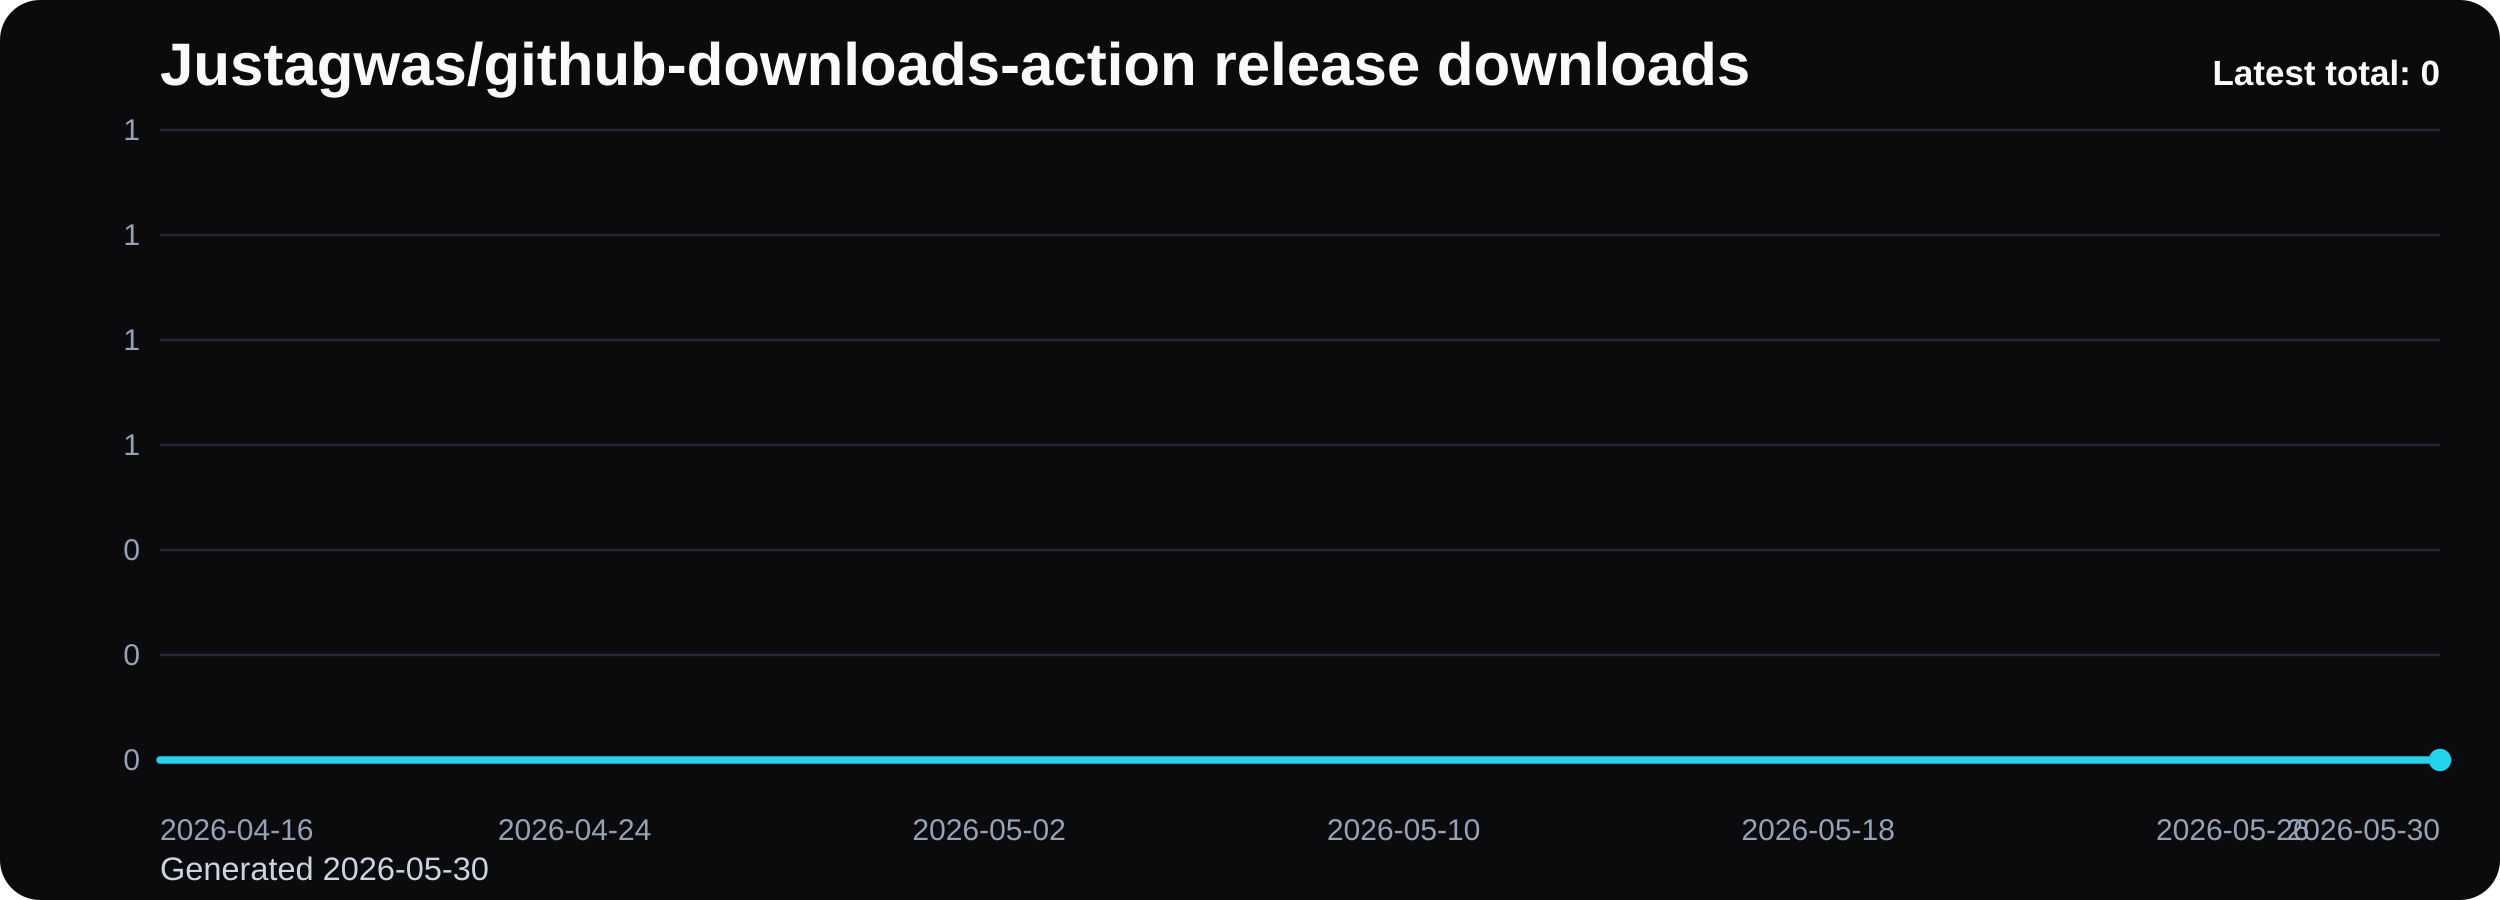
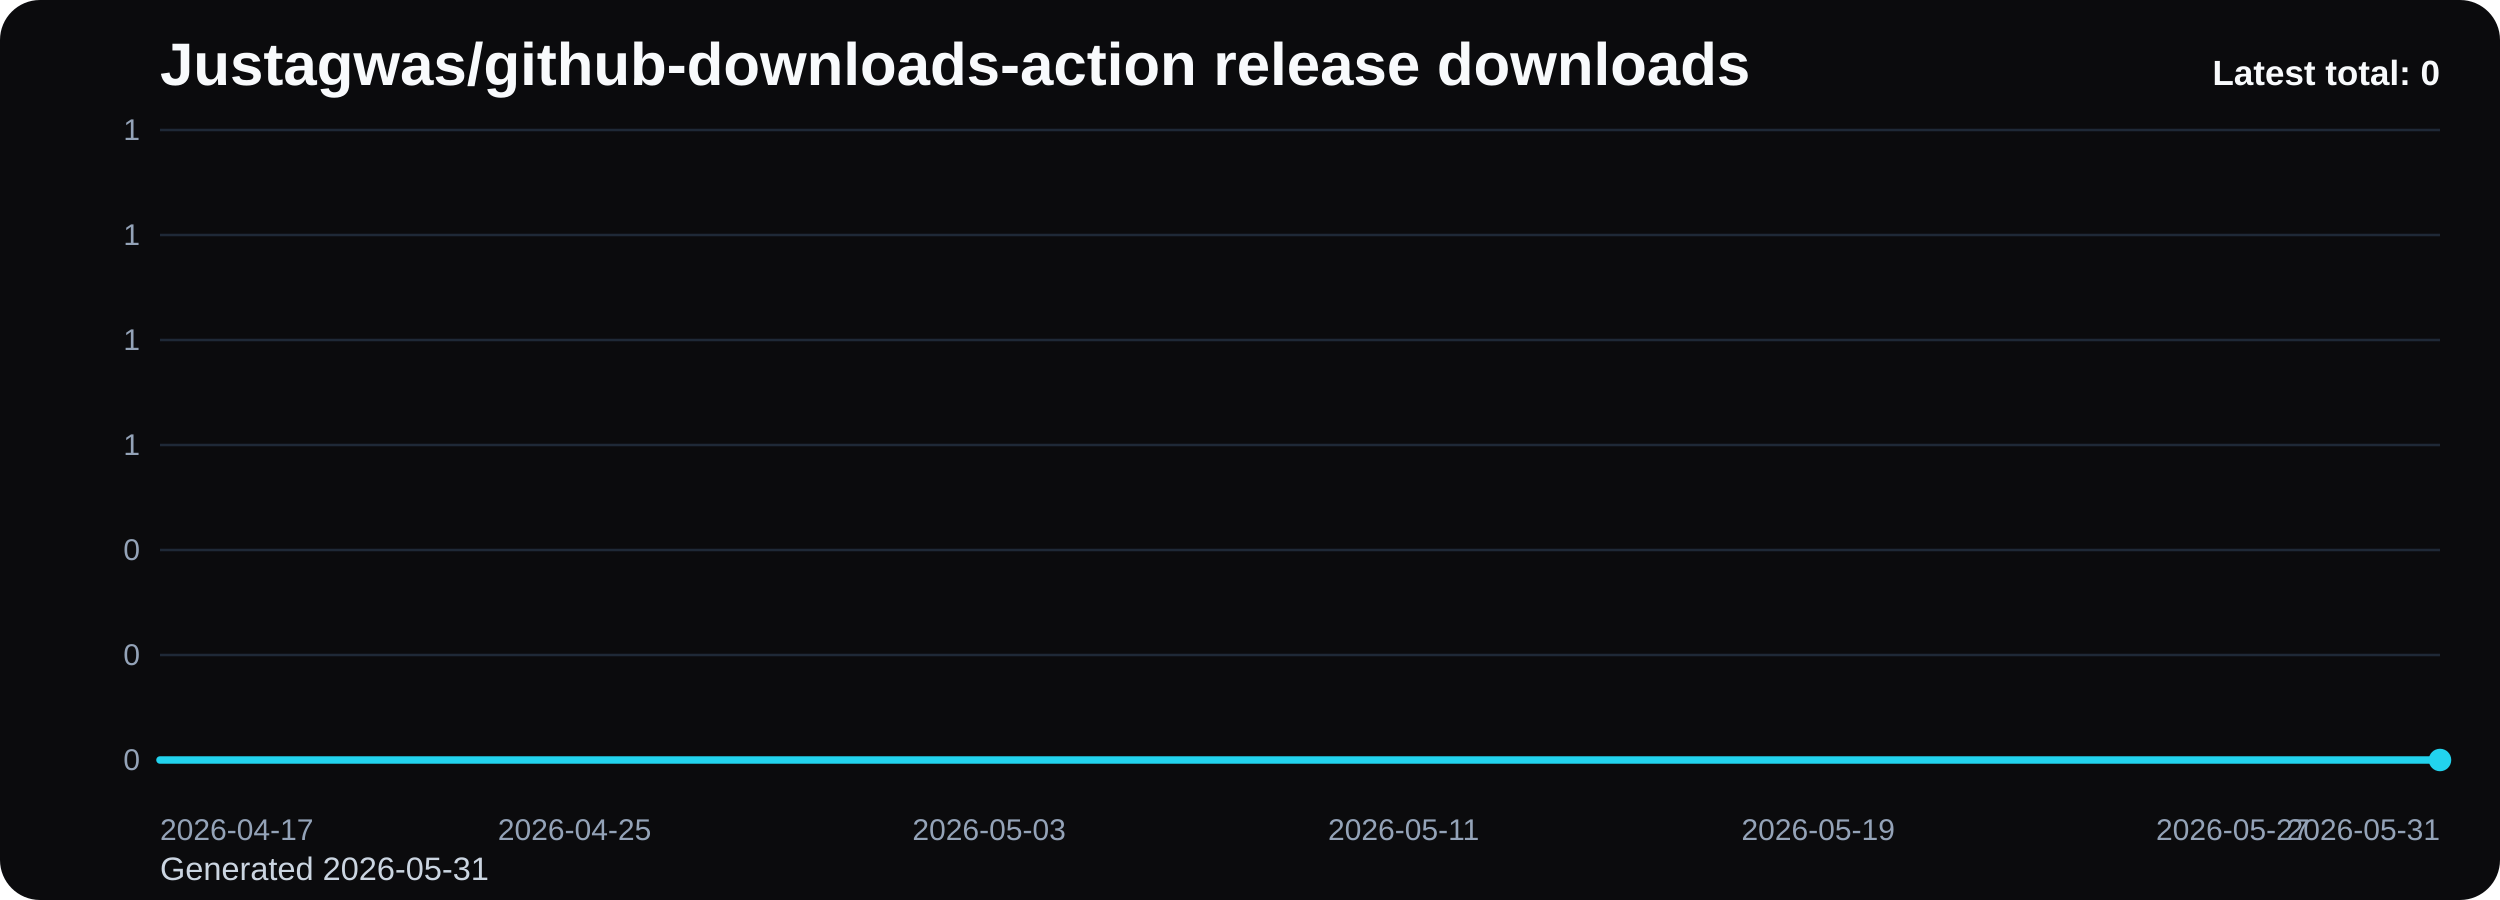
<svg xmlns="http://www.w3.org/2000/svg" viewBox="0 0 1000 360" role="img" aria-label="Justagwas/github-downloads-action release downloads chart">
  <defs>
    <linearGradient id="fill-total-trend-black" x1="0" y1="0" x2="0" y2="1">
      <stop offset="0%" stop-color="#22d3ee" stop-opacity="0.32" />
      <stop offset="100%" stop-color="#22d3ee" stop-opacity="0.05" />
    </linearGradient>
    <style>
      .bg { fill: #0b0b0d; }
      .title { font: 700 24px Arial, sans-serif; fill: #f8fafc; }
      .sub { font: 400 13px Arial, sans-serif; fill: #cbd5e1; }
      .grid { stroke: #1f2937; stroke-width: 1; }
      .axis { font: 400 12px Arial, sans-serif; fill: #94a3b8; }
      .line { fill: none; stroke: #22d3ee; stroke-width: 3; stroke-linecap: round; stroke-linejoin: round; }
      .dot { fill: #22d3ee; }
      .value { font: 600 11px Arial, sans-serif; fill: #cbd5e1; }
      .latest { font: 700 14px Arial, sans-serif; fill: #f8fafc; }
    </style>
  </defs>
  <rect class="bg" x="0" y="0" width="1000" height="360" rx="16" />
  <text class="title" x="64" y="34">Justagwas/github-downloads-action release downloads</text>
-   <text class="sub" x="64" y="352">Generated 2026-05-30</text>
+   <text class="sub" x="64" y="352">Generated 2026-05-31</text>
  <line x1="64" y1="52.00" x2="976" y2="52.00" class="grid" />
  <text x="56" y="56.00" text-anchor="end" class="axis">1</text>
  <line x1="64" y1="94.00" x2="976" y2="94.00" class="grid" />
  <text x="56" y="98.00" text-anchor="end" class="axis">1</text>
  <line x1="64" y1="136.00" x2="976" y2="136.00" class="grid" />
  <text x="56" y="140.00" text-anchor="end" class="axis">1</text>
  <line x1="64" y1="178.00" x2="976" y2="178.00" class="grid" />
  <text x="56" y="182.00" text-anchor="end" class="axis">1</text>
  <line x1="64" y1="220.00" x2="976" y2="220.00" class="grid" />
  <text x="56" y="224.00" text-anchor="end" class="axis">0</text>
  <line x1="64" y1="262.00" x2="976" y2="262.00" class="grid" />
  <text x="56" y="266.00" text-anchor="end" class="axis">0</text>
  <line x1="64" y1="304.00" x2="976" y2="304.00" class="grid" />
  <text x="56" y="308.00" text-anchor="end" class="axis">0</text>
  <path d="M 64.00 304 L 64.00 304.00 L 84.73 304.00 L 105.45 304.00 L 126.18 304.00 L 146.91 304.00 L 167.64 304.00 L 188.36 304.00 L 209.09 304.00 L 229.82 304.00 L 250.55 304.00 L 271.27 304.00 L 292.00 304.00 L 312.73 304.00 L 333.45 304.00 L 354.18 304.00 L 374.91 304.00 L 395.64 304.00 L 416.36 304.00 L 437.09 304.00 L 457.82 304.00 L 478.55 304.00 L 499.27 304.00 L 520.00 304.00 L 540.73 304.00 L 561.45 304.00 L 582.18 304.00 L 602.91 304.00 L 623.64 304.00 L 644.36 304.00 L 665.09 304.00 L 685.82 304.00 L 706.55 304.00 L 727.27 304.00 L 748.00 304.00 L 768.73 304.00 L 789.45 304.00 L 810.18 304.00 L 830.91 304.00 L 851.64 304.00 L 872.36 304.00 L 893.09 304.00 L 913.82 304.00 L 934.55 304.00 L 955.27 304.00 L 976.00 304.00 L 976.00 304 Z" fill="url(#fill-total-trend-black)" />
  <polyline class="line" points="64.00,304.00 84.73,304.00 105.45,304.00 126.18,304.00 146.91,304.00 167.64,304.00 188.36,304.00 209.09,304.00 229.82,304.00 250.55,304.00 271.27,304.00 292.00,304.00 312.73,304.00 333.45,304.00 354.18,304.00 374.91,304.00 395.64,304.00 416.36,304.00 437.09,304.00 457.82,304.00 478.55,304.00 499.27,304.00 520.00,304.00 540.73,304.00 561.45,304.00 582.18,304.00 602.91,304.00 623.64,304.00 644.36,304.00 665.09,304.00 685.82,304.00 706.55,304.00 727.27,304.00 748.00,304.00 768.73,304.00 789.45,304.00 810.18,304.00 830.91,304.00 851.64,304.00 872.36,304.00 893.09,304.00 913.82,304.00 934.55,304.00 955.27,304.00 976.00,304.00" />
  <circle class="dot" cx="976.00" cy="304.00" r="4.5" />
-   <text class="axis" x="64.00" y="336" text-anchor="start">2026-04-16</text>
-   <text class="axis" x="229.82" y="336" text-anchor="middle">2026-04-24</text>
-   <text class="axis" x="395.64" y="336" text-anchor="middle">2026-05-02</text>
-   <text class="axis" x="561.45" y="336" text-anchor="middle">2026-05-10</text>
-   <text class="axis" x="727.27" y="336" text-anchor="middle">2026-05-18</text>
-   <text class="axis" x="893.09" y="336" text-anchor="middle">2026-05-26</text>
-   <text class="axis" x="976.00" y="336" text-anchor="end">2026-05-30</text>
+   <text class="axis" x="64.00" y="336" text-anchor="start">2026-04-17</text>
+   <text class="axis" x="229.82" y="336" text-anchor="middle">2026-04-25</text>
+   <text class="axis" x="395.64" y="336" text-anchor="middle">2026-05-03</text>
+   <text class="axis" x="561.45" y="336" text-anchor="middle">2026-05-11</text>
+   <text class="axis" x="727.27" y="336" text-anchor="middle">2026-05-19</text>
+   <text class="axis" x="893.09" y="336" text-anchor="middle">2026-05-27</text>
+   <text class="axis" x="976.00" y="336" text-anchor="end">2026-05-31</text>
  <text class="latest" x="976" y="34" text-anchor="end">Latest total: 0</text>
</svg>
